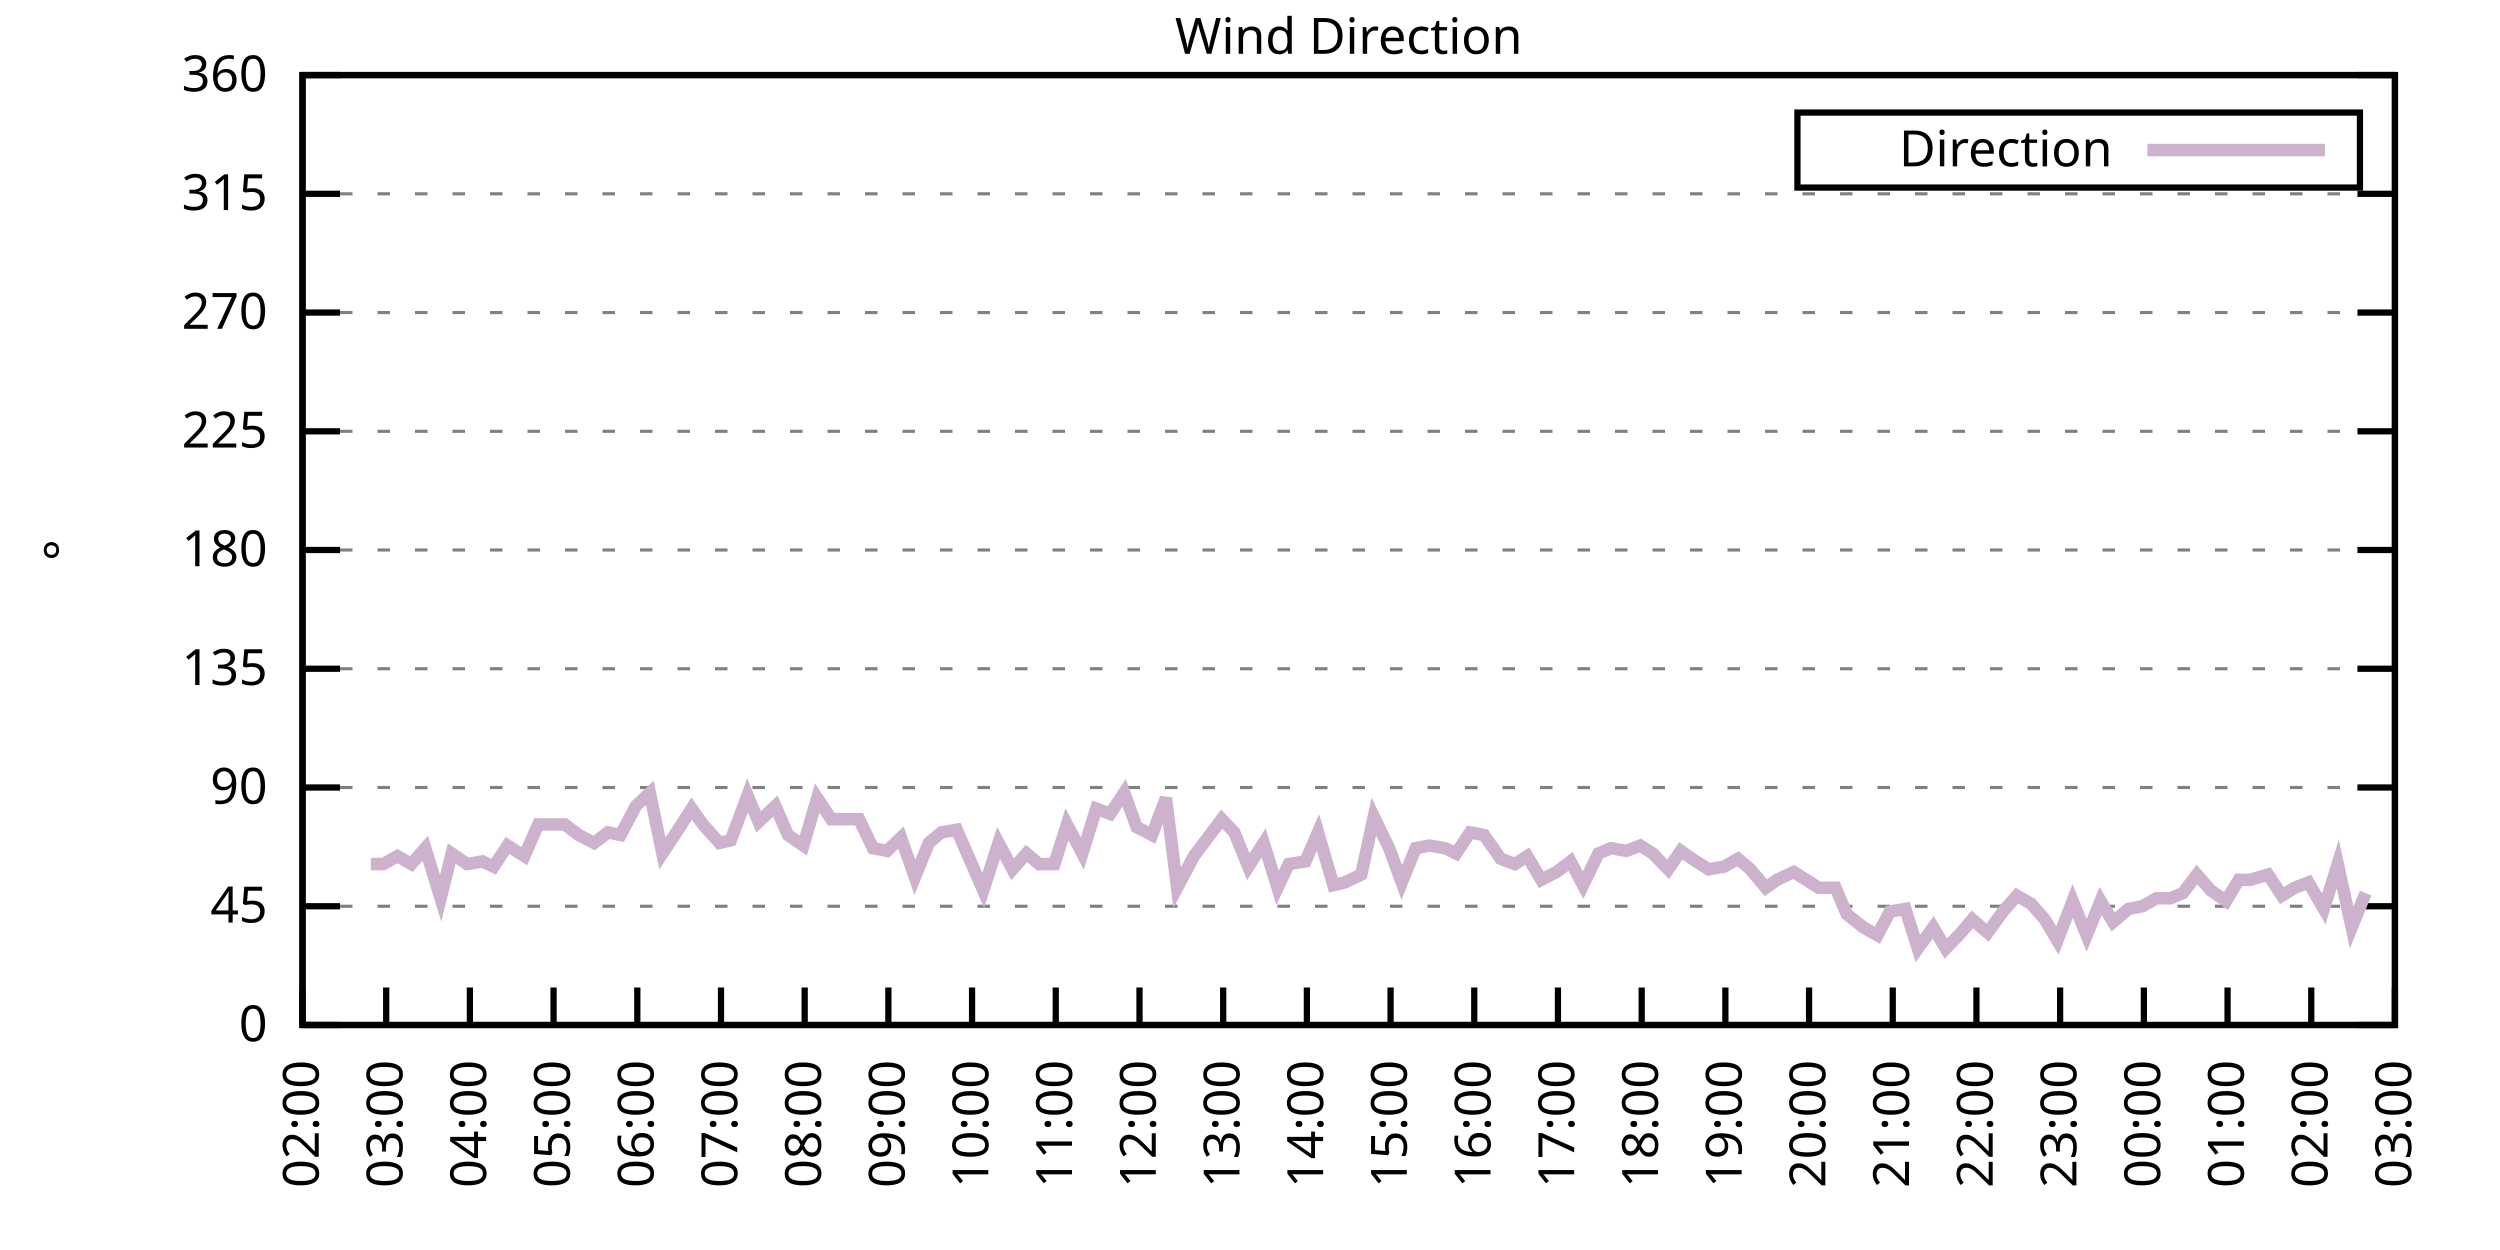
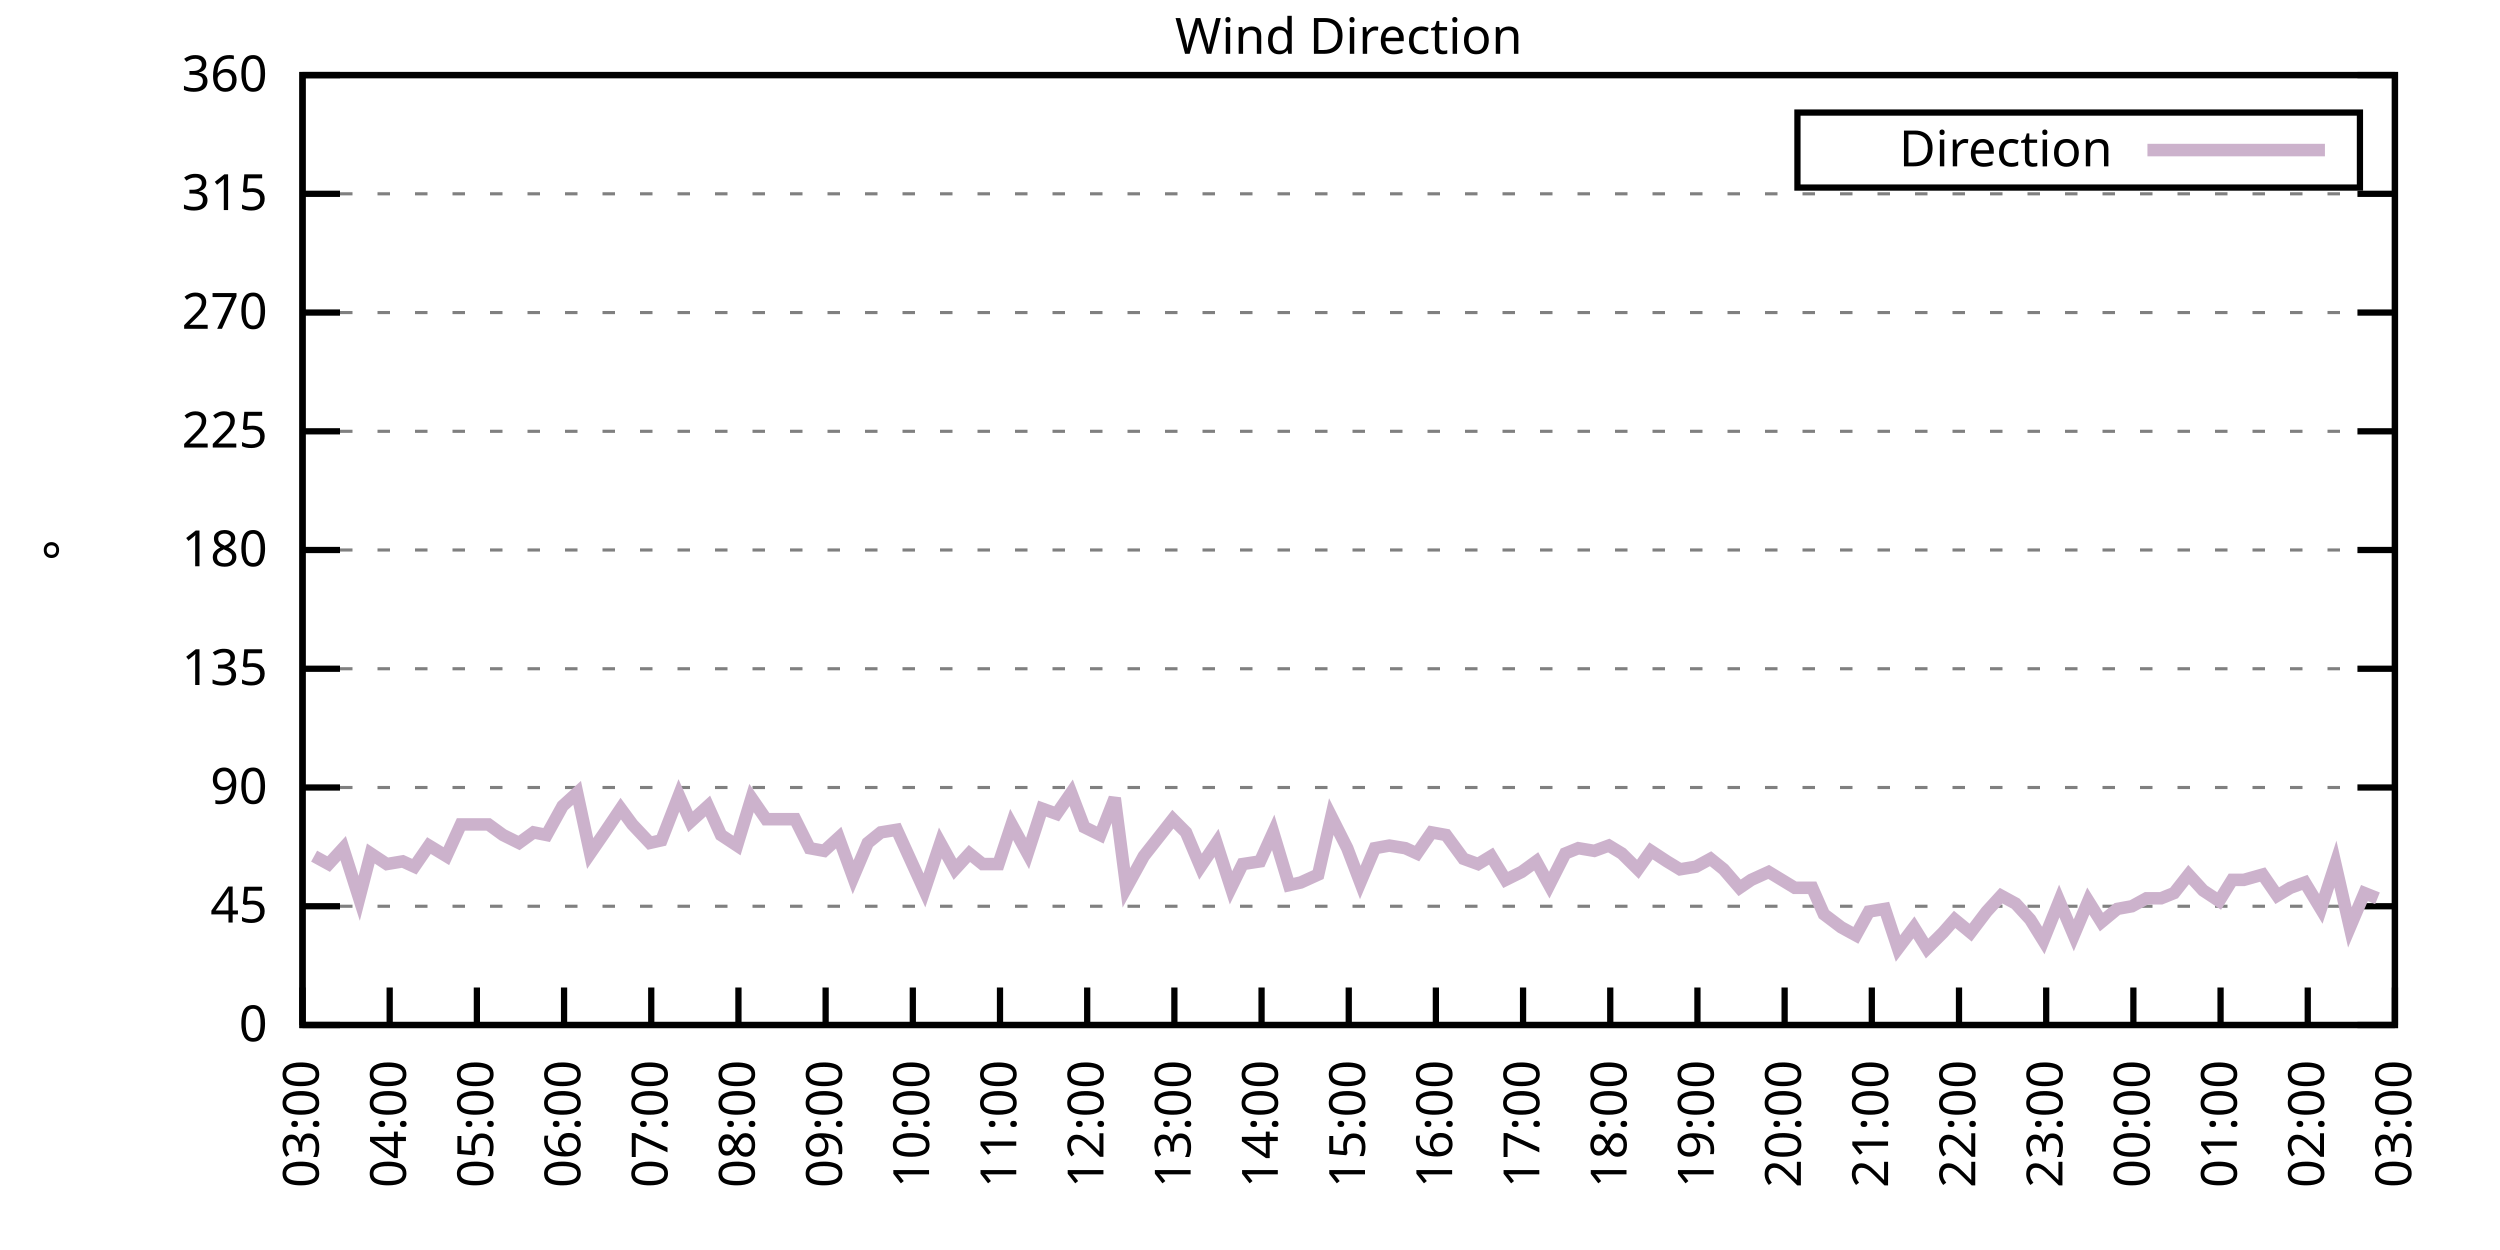
<svg xmlns="http://www.w3.org/2000/svg" xmlns:xlink="http://www.w3.org/1999/xlink" width="400" height="200" viewBox="0 0 400 200">
  <g id="gnuplot_canvas">
    <rect x="0" y="0" width="400" height="200" fill="none" />
    <defs>
      <circle id="gpDot" r="0.5" stroke-width="0.5" stroke="currentColor" />
      <path id="gpPt0" stroke-width="0.333" stroke="currentColor" d="M-1,0 h2 M0,-1 v2" />
      <path id="gpPt1" stroke-width="0.333" stroke="currentColor" d="M-1,-1 L1,1 M1,-1 L-1,1" />
      <path id="gpPt2" stroke-width="0.333" stroke="currentColor" d="M-1,0 L1,0 M0,-1 L0,1 M-1,-1 L1,1 M-1,1 L1,-1" />
      <rect id="gpPt3" stroke-width="0.333" stroke="currentColor" x="-1" y="-1" width="2" height="2" />
      <rect id="gpPt4" stroke-width="0.333" stroke="currentColor" fill="currentColor" x="-1" y="-1" width="2" height="2" />
      <circle id="gpPt5" stroke-width="0.333" stroke="currentColor" cx="0" cy="0" r="1" />
      <use xlink:href="#gpPt5" id="gpPt6" fill="currentColor" stroke="none" />
      <path id="gpPt7" stroke-width="0.333" stroke="currentColor" d="M0,-1.33 L-1.33,0.67 L1.33,0.67 z" />
      <use xlink:href="#gpPt7" id="gpPt8" fill="currentColor" stroke="none" />
      <use xlink:href="#gpPt7" id="gpPt9" stroke="currentColor" transform="rotate(180)" />
      <use xlink:href="#gpPt9" id="gpPt10" fill="currentColor" stroke="none" />
      <use xlink:href="#gpPt3" id="gpPt11" stroke="currentColor" transform="rotate(45)" />
      <use xlink:href="#gpPt11" id="gpPt12" fill="currentColor" stroke="none" />
      <path id="gpPt13" stroke-width="0.333" stroke="currentColor" d="M0,1.330 L1.265,0.411 L0.782,-1.067 L-0.782,-1.076 L-1.265,0.411 z" />
      <use xlink:href="#gpPt13" id="gpPt14" fill="currentColor" stroke="none" />
      <filter id="textbox" filterUnits="objectBoundingBox" x="0" y="0" height="1" width="1">
        <feFlood flood-color="white" flood-opacity="1" result="bgnd" />
        <feComposite in="SourceGraphic" in2="bgnd" operator="atop" />
      </filter>
      <filter id="greybox" filterUnits="objectBoundingBox" x="0" y="0" height="1" width="1">
        <feFlood flood-color="lightgrey" flood-opacity="1" result="grey" />
        <feComposite in="SourceGraphic" in2="grey" operator="atop" />
      </filter>
    </defs>
    <g fill="none" color="white" stroke="currentColor" stroke-width="1.00" stroke-linecap="butt" stroke-linejoin="miter">
</g>
    <g fill="none" color="black" stroke="currentColor" stroke-width="1.00" stroke-linecap="butt" stroke-linejoin="miter">
      <g stroke="none" shape-rendering="crispEdges">
        <polygon fill="rgb(255, 255, 255)" points="48.40,164.00 383.18,164.00 383.18,12.02 48.40,12.02 " />
      </g>
    </g>
    <g fill="none" color="black" stroke="currentColor" stroke-width="1.00" stroke-linecap="butt" stroke-linejoin="miter">
</g>
    <g fill="none" color="black" stroke="black" stroke-width="0.50" stroke-linecap="butt" stroke-linejoin="miter">
</g>
    <g fill="none" color="gray" stroke="currentColor" stroke-width="0.50" stroke-linecap="butt" stroke-linejoin="miter">
      <path stroke="gray" stroke-dasharray="2,4" class="gridline" d="M48.40,164.00 L383.19,164.00  " />
    </g>
    <g fill="none" color="gray" stroke="gray" stroke-width="1.00" stroke-linecap="butt" stroke-linejoin="miter">
</g>
    <g fill="none" color="black" stroke="currentColor" stroke-width="1.00" stroke-linecap="butt" stroke-linejoin="miter">
      <path stroke="black" d="M48.40,164.00 L54.40,164.00 M383.19,164.00 L377.19,164.00  " />
      <g transform="translate(42.80,166.60)" stroke="none" fill="black" font-family="Sans" font-size="8.00" text-anchor="end">
        <text>
          <tspan font-family="Sans"> 0</tspan>
        </text>
      </g>
    </g>
    <g fill="none" color="black" stroke="currentColor" stroke-width="1.00" stroke-linecap="butt" stroke-linejoin="miter">
</g>
    <g fill="none" color="black" stroke="black" stroke-width="0.50" stroke-linecap="butt" stroke-linejoin="miter">
</g>
    <g fill="none" color="gray" stroke="currentColor" stroke-width="0.50" stroke-linecap="butt" stroke-linejoin="miter">
      <path stroke="gray" stroke-dasharray="2,4" class="gridline" d="M48.40,145.00 L383.19,145.00  " />
    </g>
    <g fill="none" color="gray" stroke="gray" stroke-width="1.00" stroke-linecap="butt" stroke-linejoin="miter">
</g>
    <g fill="none" color="black" stroke="currentColor" stroke-width="1.00" stroke-linecap="butt" stroke-linejoin="miter">
      <path stroke="black" d="M48.40,145.00 L54.40,145.00 M383.19,145.00 L377.19,145.00  " />
      <g transform="translate(42.80,147.60)" stroke="none" fill="black" font-family="Sans" font-size="8.00" text-anchor="end">
        <text>
          <tspan font-family="Sans"> 45</tspan>
        </text>
      </g>
    </g>
    <g fill="none" color="black" stroke="currentColor" stroke-width="1.00" stroke-linecap="butt" stroke-linejoin="miter">
</g>
    <g fill="none" color="black" stroke="black" stroke-width="0.50" stroke-linecap="butt" stroke-linejoin="miter">
</g>
    <g fill="none" color="gray" stroke="currentColor" stroke-width="0.50" stroke-linecap="butt" stroke-linejoin="miter">
      <path stroke="gray" stroke-dasharray="2,4" class="gridline" d="M48.40,126.00 L383.19,126.00  " />
    </g>
    <g fill="none" color="gray" stroke="gray" stroke-width="1.00" stroke-linecap="butt" stroke-linejoin="miter">
</g>
    <g fill="none" color="black" stroke="currentColor" stroke-width="1.00" stroke-linecap="butt" stroke-linejoin="miter">
      <path stroke="black" d="M48.40,126.00 L54.40,126.00 M383.19,126.00 L377.19,126.00  " />
      <g transform="translate(42.80,128.60)" stroke="none" fill="black" font-family="Sans" font-size="8.00" text-anchor="end">
        <text>
          <tspan font-family="Sans"> 90</tspan>
        </text>
      </g>
    </g>
    <g fill="none" color="black" stroke="currentColor" stroke-width="1.00" stroke-linecap="butt" stroke-linejoin="miter">
</g>
    <g fill="none" color="black" stroke="black" stroke-width="0.50" stroke-linecap="butt" stroke-linejoin="miter">
</g>
    <g fill="none" color="gray" stroke="currentColor" stroke-width="0.50" stroke-linecap="butt" stroke-linejoin="miter">
      <path stroke="gray" stroke-dasharray="2,4" class="gridline" d="M48.40,107.00 L383.19,107.00  " />
    </g>
    <g fill="none" color="gray" stroke="gray" stroke-width="1.00" stroke-linecap="butt" stroke-linejoin="miter">
</g>
    <g fill="none" color="black" stroke="currentColor" stroke-width="1.00" stroke-linecap="butt" stroke-linejoin="miter">
      <path stroke="black" d="M48.40,107.00 L54.40,107.00 M383.19,107.00 L377.19,107.00  " />
      <g transform="translate(42.80,109.60)" stroke="none" fill="black" font-family="Sans" font-size="8.00" text-anchor="end">
        <text>
          <tspan font-family="Sans"> 135</tspan>
        </text>
      </g>
    </g>
    <g fill="none" color="black" stroke="currentColor" stroke-width="1.00" stroke-linecap="butt" stroke-linejoin="miter">
</g>
    <g fill="none" color="black" stroke="black" stroke-width="0.50" stroke-linecap="butt" stroke-linejoin="miter">
</g>
    <g fill="none" color="gray" stroke="currentColor" stroke-width="0.50" stroke-linecap="butt" stroke-linejoin="miter">
      <path stroke="gray" stroke-dasharray="2,4" class="gridline" d="M48.40,88.00 L383.19,88.00  " />
    </g>
    <g fill="none" color="gray" stroke="gray" stroke-width="1.00" stroke-linecap="butt" stroke-linejoin="miter">
</g>
    <g fill="none" color="black" stroke="currentColor" stroke-width="1.00" stroke-linecap="butt" stroke-linejoin="miter">
      <path stroke="black" d="M48.40,88.00 L54.40,88.00 M383.19,88.00 L377.19,88.00  " />
      <g transform="translate(42.80,90.60)" stroke="none" fill="black" font-family="Sans" font-size="8.00" text-anchor="end">
        <text>
          <tspan font-family="Sans"> 180</tspan>
        </text>
      </g>
    </g>
    <g fill="none" color="black" stroke="currentColor" stroke-width="1.00" stroke-linecap="butt" stroke-linejoin="miter">
</g>
    <g fill="none" color="black" stroke="black" stroke-width="0.50" stroke-linecap="butt" stroke-linejoin="miter">
</g>
    <g fill="none" color="gray" stroke="currentColor" stroke-width="0.50" stroke-linecap="butt" stroke-linejoin="miter">
      <path stroke="gray" stroke-dasharray="2,4" class="gridline" d="M48.40,69.01 L383.19,69.01  " />
    </g>
    <g fill="none" color="gray" stroke="gray" stroke-width="1.00" stroke-linecap="butt" stroke-linejoin="miter">
</g>
    <g fill="none" color="black" stroke="currentColor" stroke-width="1.00" stroke-linecap="butt" stroke-linejoin="miter">
      <path stroke="black" d="M48.40,69.01 L54.40,69.01 M383.19,69.01 L377.19,69.01  " />
      <g transform="translate(42.80,71.61)" stroke="none" fill="black" font-family="Sans" font-size="8.00" text-anchor="end">
        <text>
          <tspan font-family="Sans"> 225</tspan>
        </text>
      </g>
    </g>
    <g fill="none" color="black" stroke="currentColor" stroke-width="1.00" stroke-linecap="butt" stroke-linejoin="miter">
</g>
    <g fill="none" color="black" stroke="black" stroke-width="0.50" stroke-linecap="butt" stroke-linejoin="miter">
</g>
    <g fill="none" color="gray" stroke="currentColor" stroke-width="0.50" stroke-linecap="butt" stroke-linejoin="miter">
      <path stroke="gray" stroke-dasharray="2,4" class="gridline" d="M48.40,50.01 L383.19,50.01  " />
    </g>
    <g fill="none" color="gray" stroke="gray" stroke-width="1.00" stroke-linecap="butt" stroke-linejoin="miter">
</g>
    <g fill="none" color="black" stroke="currentColor" stroke-width="1.00" stroke-linecap="butt" stroke-linejoin="miter">
      <path stroke="black" d="M48.40,50.01 L54.40,50.01 M383.19,50.01 L377.19,50.01  " />
      <g transform="translate(42.80,52.61)" stroke="none" fill="black" font-family="Sans" font-size="8.00" text-anchor="end">
        <text>
          <tspan font-family="Sans"> 270</tspan>
        </text>
      </g>
    </g>
    <g fill="none" color="black" stroke="currentColor" stroke-width="1.00" stroke-linecap="butt" stroke-linejoin="miter">
</g>
    <g fill="none" color="black" stroke="black" stroke-width="0.50" stroke-linecap="butt" stroke-linejoin="miter">
</g>
    <g fill="none" color="gray" stroke="currentColor" stroke-width="0.50" stroke-linecap="butt" stroke-linejoin="miter">
      <path stroke="gray" stroke-dasharray="2,4" class="gridline" d="M48.40,31.01 L383.19,31.01  " />
    </g>
    <g fill="none" color="gray" stroke="gray" stroke-width="1.00" stroke-linecap="butt" stroke-linejoin="miter">
</g>
    <g fill="none" color="black" stroke="currentColor" stroke-width="1.00" stroke-linecap="butt" stroke-linejoin="miter">
      <path stroke="black" d="M48.40,31.01 L54.40,31.01 M383.19,31.01 L377.19,31.01  " />
      <g transform="translate(42.80,33.61)" stroke="none" fill="black" font-family="Sans" font-size="8.00" text-anchor="end">
        <text>
          <tspan font-family="Sans"> 315</tspan>
        </text>
      </g>
    </g>
    <g fill="none" color="black" stroke="currentColor" stroke-width="1.00" stroke-linecap="butt" stroke-linejoin="miter">
</g>
    <g fill="none" color="black" stroke="black" stroke-width="0.50" stroke-linecap="butt" stroke-linejoin="miter">
</g>
    <g fill="none" color="gray" stroke="currentColor" stroke-width="0.50" stroke-linecap="butt" stroke-linejoin="miter">
      <path stroke="gray" stroke-dasharray="2,4" class="gridline" d="M48.40,12.01 L383.19,12.01  " />
    </g>
    <g fill="none" color="gray" stroke="gray" stroke-width="1.00" stroke-linecap="butt" stroke-linejoin="miter">
</g>
    <g fill="none" color="black" stroke="currentColor" stroke-width="1.00" stroke-linecap="butt" stroke-linejoin="miter">
      <path stroke="black" d="M48.40,12.01 L54.40,12.01 M383.19,12.01 L377.19,12.01  " />
      <g transform="translate(42.80,14.61)" stroke="none" fill="black" font-family="Sans" font-size="8.00" text-anchor="end">
        <text>
          <tspan font-family="Sans"> 360</tspan>
        </text>
      </g>
    </g>
    <g fill="none" color="black" stroke="currentColor" stroke-width="1.00" stroke-linecap="butt" stroke-linejoin="miter">
      <path stroke="black" d="M48.40,164.00 L48.40,158.00  " />
      <g transform="translate(51.00,169.60) rotate(270.00)" stroke="none" fill="black" font-family="Sans" font-size="8.00" text-anchor="end">
        <text>
-           <tspan font-family="Sans">02:00</tspan>
-         </text>
-       </g>
-     </g>
-     <g fill="none" color="black" stroke="currentColor" stroke-width="1.00" stroke-linecap="butt" stroke-linejoin="miter">
-       <path stroke="black" d="M61.79,164.00 L61.79,158.00  " />
-       <g transform="translate(64.39,169.60) rotate(270.00)" stroke="none" fill="black" font-family="Sans" font-size="8.00" text-anchor="end">
-         <text>
          <tspan font-family="Sans">03:00</tspan>
        </text>
      </g>
    </g>
    <g fill="none" color="black" stroke="currentColor" stroke-width="1.00" stroke-linecap="butt" stroke-linejoin="miter">
-       <path stroke="black" d="M75.18,164.00 L75.18,158.00  " />
-       <g transform="translate(77.78,169.60) rotate(270.00)" stroke="none" fill="black" font-family="Sans" font-size="8.00" text-anchor="end">
+       <path stroke="black" d="M62.35,164.00 L62.35,158.00  " />
+       <g transform="translate(64.95,169.60) rotate(270.00)" stroke="none" fill="black" font-family="Sans" font-size="8.00" text-anchor="end">
        <text>
          <tspan font-family="Sans">04:00</tspan>
        </text>
      </g>
    </g>
    <g fill="none" color="black" stroke="currentColor" stroke-width="1.00" stroke-linecap="butt" stroke-linejoin="miter">
-       <path stroke="black" d="M88.57,164.00 L88.57,158.00  " />
-       <g transform="translate(91.17,169.60) rotate(270.00)" stroke="none" fill="black" font-family="Sans" font-size="8.00" text-anchor="end">
+       <path stroke="black" d="M76.30,164.00 L76.30,158.00  " />
+       <g transform="translate(78.90,169.60) rotate(270.00)" stroke="none" fill="black" font-family="Sans" font-size="8.00" text-anchor="end">
        <text>
          <tspan font-family="Sans">05:00</tspan>
        </text>
      </g>
    </g>
    <g fill="none" color="black" stroke="currentColor" stroke-width="1.00" stroke-linecap="butt" stroke-linejoin="miter">
-       <path stroke="black" d="M101.97,164.00 L101.97,158.00  " />
-       <g transform="translate(104.57,169.60) rotate(270.00)" stroke="none" fill="black" font-family="Sans" font-size="8.00" text-anchor="end">
+       <path stroke="black" d="M90.25,164.00 L90.25,158.00  " />
+       <g transform="translate(92.85,169.60) rotate(270.00)" stroke="none" fill="black" font-family="Sans" font-size="8.00" text-anchor="end">
        <text>
          <tspan font-family="Sans">06:00</tspan>
        </text>
      </g>
    </g>
    <g fill="none" color="black" stroke="currentColor" stroke-width="1.00" stroke-linecap="butt" stroke-linejoin="miter">
-       <path stroke="black" d="M115.36,164.00 L115.36,158.00  " />
-       <g transform="translate(117.96,169.60) rotate(270.00)" stroke="none" fill="black" font-family="Sans" font-size="8.00" text-anchor="end">
+       <path stroke="black" d="M104.20,164.00 L104.20,158.00  " />
+       <g transform="translate(106.80,169.60) rotate(270.00)" stroke="none" fill="black" font-family="Sans" font-size="8.00" text-anchor="end">
        <text>
          <tspan font-family="Sans">07:00</tspan>
        </text>
      </g>
    </g>
    <g fill="none" color="black" stroke="currentColor" stroke-width="1.00" stroke-linecap="butt" stroke-linejoin="miter">
-       <path stroke="black" d="M128.75,164.00 L128.75,158.00  " />
-       <g transform="translate(131.35,169.60) rotate(270.00)" stroke="none" fill="black" font-family="Sans" font-size="8.00" text-anchor="end">
+       <path stroke="black" d="M118.15,164.00 L118.15,158.00  " />
+       <g transform="translate(120.75,169.60) rotate(270.00)" stroke="none" fill="black" font-family="Sans" font-size="8.00" text-anchor="end">
        <text>
          <tspan font-family="Sans">08:00</tspan>
        </text>
      </g>
    </g>
    <g fill="none" color="black" stroke="currentColor" stroke-width="1.00" stroke-linecap="butt" stroke-linejoin="miter">
-       <path stroke="black" d="M142.14,164.00 L142.14,158.00  " />
-       <g transform="translate(144.74,169.60) rotate(270.00)" stroke="none" fill="black" font-family="Sans" font-size="8.00" text-anchor="end">
+       <path stroke="black" d="M132.10,164.00 L132.10,158.00  " />
+       <g transform="translate(134.70,169.60) rotate(270.00)" stroke="none" fill="black" font-family="Sans" font-size="8.00" text-anchor="end">
        <text>
          <tspan font-family="Sans">09:00</tspan>
        </text>
      </g>
    </g>
    <g fill="none" color="black" stroke="currentColor" stroke-width="1.00" stroke-linecap="butt" stroke-linejoin="miter">
-       <path stroke="black" d="M155.53,164.00 L155.53,158.00  " />
-       <g transform="translate(158.13,169.60) rotate(270.00)" stroke="none" fill="black" font-family="Sans" font-size="8.00" text-anchor="end">
+       <path stroke="black" d="M146.05,164.00 L146.05,158.00  " />
+       <g transform="translate(148.65,169.60) rotate(270.00)" stroke="none" fill="black" font-family="Sans" font-size="8.00" text-anchor="end">
        <text>
          <tspan font-family="Sans">10:00</tspan>
        </text>
      </g>
    </g>
    <g fill="none" color="black" stroke="currentColor" stroke-width="1.00" stroke-linecap="butt" stroke-linejoin="miter">
-       <path stroke="black" d="M168.92,164.00 L168.92,158.00  " />
-       <g transform="translate(171.52,169.60) rotate(270.00)" stroke="none" fill="black" font-family="Sans" font-size="8.00" text-anchor="end">
+       <path stroke="black" d="M160.00,164.00 L160.00,158.00  " />
+       <g transform="translate(162.60,169.60) rotate(270.00)" stroke="none" fill="black" font-family="Sans" font-size="8.00" text-anchor="end">
        <text>
          <tspan font-family="Sans">11:00</tspan>
        </text>
      </g>
    </g>
    <g fill="none" color="black" stroke="currentColor" stroke-width="1.00" stroke-linecap="butt" stroke-linejoin="miter">
-       <path stroke="black" d="M182.32,164.00 L182.32,158.00  " />
-       <g transform="translate(184.92,169.60) rotate(270.00)" stroke="none" fill="black" font-family="Sans" font-size="8.00" text-anchor="end">
+       <path stroke="black" d="M173.95,164.00 L173.95,158.00  " />
+       <g transform="translate(176.55,169.60) rotate(270.00)" stroke="none" fill="black" font-family="Sans" font-size="8.00" text-anchor="end">
        <text>
          <tspan font-family="Sans">12:00</tspan>
        </text>
      </g>
    </g>
    <g fill="none" color="black" stroke="currentColor" stroke-width="1.00" stroke-linecap="butt" stroke-linejoin="miter">
-       <path stroke="black" d="M195.71,164.00 L195.71,158.00  " />
-       <g transform="translate(198.31,169.60) rotate(270.00)" stroke="none" fill="black" font-family="Sans" font-size="8.00" text-anchor="end">
+       <path stroke="black" d="M187.90,164.00 L187.90,158.00  " />
+       <g transform="translate(190.50,169.60) rotate(270.00)" stroke="none" fill="black" font-family="Sans" font-size="8.00" text-anchor="end">
        <text>
          <tspan font-family="Sans">13:00</tspan>
        </text>
      </g>
    </g>
    <g fill="none" color="black" stroke="currentColor" stroke-width="1.00" stroke-linecap="butt" stroke-linejoin="miter">
-       <path stroke="black" d="M209.10,164.00 L209.10,158.00  " />
-       <g transform="translate(211.70,169.60) rotate(270.00)" stroke="none" fill="black" font-family="Sans" font-size="8.00" text-anchor="end">
+       <path stroke="black" d="M201.85,164.00 L201.85,158.00  " />
+       <g transform="translate(204.45,169.60) rotate(270.00)" stroke="none" fill="black" font-family="Sans" font-size="8.00" text-anchor="end">
        <text>
          <tspan font-family="Sans">14:00</tspan>
        </text>
      </g>
    </g>
    <g fill="none" color="black" stroke="currentColor" stroke-width="1.00" stroke-linecap="butt" stroke-linejoin="miter">
-       <path stroke="black" d="M222.49,164.00 L222.49,158.00  " />
-       <g transform="translate(225.09,169.60) rotate(270.00)" stroke="none" fill="black" font-family="Sans" font-size="8.00" text-anchor="end">
+       <path stroke="black" d="M215.80,164.00 L215.80,158.00  " />
+       <g transform="translate(218.40,169.60) rotate(270.00)" stroke="none" fill="black" font-family="Sans" font-size="8.00" text-anchor="end">
        <text>
          <tspan font-family="Sans">15:00</tspan>
        </text>
      </g>
    </g>
    <g fill="none" color="black" stroke="currentColor" stroke-width="1.00" stroke-linecap="butt" stroke-linejoin="miter">
-       <path stroke="black" d="M235.88,164.00 L235.88,158.00  " />
-       <g transform="translate(238.48,169.60) rotate(270.00)" stroke="none" fill="black" font-family="Sans" font-size="8.00" text-anchor="end">
+       <path stroke="black" d="M229.74,164.00 L229.74,158.00  " />
+       <g transform="translate(232.34,169.60) rotate(270.00)" stroke="none" fill="black" font-family="Sans" font-size="8.00" text-anchor="end">
        <text>
          <tspan font-family="Sans">16:00</tspan>
        </text>
      </g>
    </g>
    <g fill="none" color="black" stroke="currentColor" stroke-width="1.00" stroke-linecap="butt" stroke-linejoin="miter">
-       <path stroke="black" d="M249.27,164.00 L249.27,158.00  " />
-       <g transform="translate(251.87,169.60) rotate(270.00)" stroke="none" fill="black" font-family="Sans" font-size="8.00" text-anchor="end">
+       <path stroke="black" d="M243.69,164.00 L243.69,158.00  " />
+       <g transform="translate(246.29,169.60) rotate(270.00)" stroke="none" fill="black" font-family="Sans" font-size="8.00" text-anchor="end">
        <text>
          <tspan font-family="Sans">17:00</tspan>
        </text>
      </g>
    </g>
    <g fill="none" color="black" stroke="currentColor" stroke-width="1.00" stroke-linecap="butt" stroke-linejoin="miter">
-       <path stroke="black" d="M262.67,164.00 L262.67,158.00  " />
-       <g transform="translate(265.27,169.60) rotate(270.00)" stroke="none" fill="black" font-family="Sans" font-size="8.00" text-anchor="end">
+       <path stroke="black" d="M257.64,164.00 L257.64,158.00  " />
+       <g transform="translate(260.24,169.60) rotate(270.00)" stroke="none" fill="black" font-family="Sans" font-size="8.00" text-anchor="end">
        <text>
          <tspan font-family="Sans">18:00</tspan>
        </text>
      </g>
    </g>
    <g fill="none" color="black" stroke="currentColor" stroke-width="1.00" stroke-linecap="butt" stroke-linejoin="miter">
-       <path stroke="black" d="M276.06,164.00 L276.06,158.00  " />
-       <g transform="translate(278.66,169.60) rotate(270.00)" stroke="none" fill="black" font-family="Sans" font-size="8.00" text-anchor="end">
+       <path stroke="black" d="M271.59,164.00 L271.59,158.00  " />
+       <g transform="translate(274.19,169.60) rotate(270.00)" stroke="none" fill="black" font-family="Sans" font-size="8.00" text-anchor="end">
        <text>
          <tspan font-family="Sans">19:00</tspan>
        </text>
      </g>
    </g>
    <g fill="none" color="black" stroke="currentColor" stroke-width="1.00" stroke-linecap="butt" stroke-linejoin="miter">
-       <path stroke="black" d="M289.45,164.00 L289.45,158.00  " />
-       <g transform="translate(292.05,169.60) rotate(270.00)" stroke="none" fill="black" font-family="Sans" font-size="8.00" text-anchor="end">
+       <path stroke="black" d="M285.54,164.00 L285.54,158.00  " />
+       <g transform="translate(288.14,169.60) rotate(270.00)" stroke="none" fill="black" font-family="Sans" font-size="8.00" text-anchor="end">
        <text>
          <tspan font-family="Sans">20:00</tspan>
        </text>
      </g>
    </g>
    <g fill="none" color="black" stroke="currentColor" stroke-width="1.00" stroke-linecap="butt" stroke-linejoin="miter">
-       <path stroke="black" d="M302.84,164.00 L302.84,158.00  " />
-       <g transform="translate(305.44,169.60) rotate(270.00)" stroke="none" fill="black" font-family="Sans" font-size="8.00" text-anchor="end">
+       <path stroke="black" d="M299.49,164.00 L299.49,158.00  " />
+       <g transform="translate(302.09,169.60) rotate(270.00)" stroke="none" fill="black" font-family="Sans" font-size="8.00" text-anchor="end">
        <text>
          <tspan font-family="Sans">21:00</tspan>
        </text>
      </g>
    </g>
    <g fill="none" color="black" stroke="currentColor" stroke-width="1.00" stroke-linecap="butt" stroke-linejoin="miter">
-       <path stroke="black" d="M316.23,164.00 L316.23,158.00  " />
-       <g transform="translate(318.83,169.60) rotate(270.00)" stroke="none" fill="black" font-family="Sans" font-size="8.00" text-anchor="end">
+       <path stroke="black" d="M313.44,164.00 L313.44,158.00  " />
+       <g transform="translate(316.04,169.60) rotate(270.00)" stroke="none" fill="black" font-family="Sans" font-size="8.00" text-anchor="end">
        <text>
          <tspan font-family="Sans">22:00</tspan>
        </text>
      </g>
    </g>
    <g fill="none" color="black" stroke="currentColor" stroke-width="1.00" stroke-linecap="butt" stroke-linejoin="miter">
-       <path stroke="black" d="M329.62,164.00 L329.62,158.00  " />
-       <g transform="translate(332.22,169.60) rotate(270.00)" stroke="none" fill="black" font-family="Sans" font-size="8.00" text-anchor="end">
+       <path stroke="black" d="M327.39,164.00 L327.39,158.00  " />
+       <g transform="translate(329.99,169.60) rotate(270.00)" stroke="none" fill="black" font-family="Sans" font-size="8.00" text-anchor="end">
        <text>
          <tspan font-family="Sans">23:00</tspan>
        </text>
      </g>
    </g>
    <g fill="none" color="black" stroke="currentColor" stroke-width="1.00" stroke-linecap="butt" stroke-linejoin="miter">
-       <path stroke="black" d="M343.02,164.00 L343.02,158.00  " />
-       <g transform="translate(345.62,169.60) rotate(270.00)" stroke="none" fill="black" font-family="Sans" font-size="8.00" text-anchor="end">
+       <path stroke="black" d="M341.34,164.00 L341.34,158.00  " />
+       <g transform="translate(343.94,169.60) rotate(270.00)" stroke="none" fill="black" font-family="Sans" font-size="8.00" text-anchor="end">
        <text>
          <tspan font-family="Sans">00:00</tspan>
        </text>
      </g>
    </g>
    <g fill="none" color="black" stroke="currentColor" stroke-width="1.00" stroke-linecap="butt" stroke-linejoin="miter">
-       <path stroke="black" d="M356.41,164.00 L356.41,158.00  " />
-       <g transform="translate(359.01,169.60) rotate(270.00)" stroke="none" fill="black" font-family="Sans" font-size="8.00" text-anchor="end">
+       <path stroke="black" d="M355.29,164.00 L355.29,158.00  " />
+       <g transform="translate(357.89,169.60) rotate(270.00)" stroke="none" fill="black" font-family="Sans" font-size="8.00" text-anchor="end">
        <text>
          <tspan font-family="Sans">01:00</tspan>
        </text>
      </g>
    </g>
    <g fill="none" color="black" stroke="currentColor" stroke-width="1.00" stroke-linecap="butt" stroke-linejoin="miter">
-       <path stroke="black" d="M369.80,164.00 L369.80,158.00  " />
-       <g transform="translate(372.40,169.60) rotate(270.00)" stroke="none" fill="black" font-family="Sans" font-size="8.00" text-anchor="end">
+       <path stroke="black" d="M369.24,164.00 L369.24,158.00  " />
+       <g transform="translate(371.84,169.60) rotate(270.00)" stroke="none" fill="black" font-family="Sans" font-size="8.00" text-anchor="end">
        <text>
          <tspan font-family="Sans">02:00</tspan>
        </text>
      </g>
    </g>
    <g fill="none" color="black" stroke="currentColor" stroke-width="1.00" stroke-linecap="butt" stroke-linejoin="miter">
      <path stroke="black" d="M383.19,164.00 L383.19,158.00  " />
      <g transform="translate(385.79,169.60) rotate(270.00)" stroke="none" fill="black" font-family="Sans" font-size="8.00" text-anchor="end">
        <text>
          <tspan font-family="Sans">03:00</tspan>
        </text>
      </g>
    </g>
    <g fill="none" color="black" stroke="currentColor" stroke-width="1.00" stroke-linecap="butt" stroke-linejoin="miter">
</g>
    <g fill="none" color="black" stroke="currentColor" stroke-width="1.00" stroke-linecap="butt" stroke-linejoin="miter">
      <path stroke="black" d="M48.40,12.01 L48.40,164.00 L383.19,164.00 L383.19,12.01 L48.40,12.01 Z  " />
    </g>
    <g fill="none" color="black" stroke="currentColor" stroke-width="1.00" stroke-linecap="butt" stroke-linejoin="miter">
</g>
    <g fill="none" color="black" stroke="currentColor" stroke-width="1.00" stroke-linecap="butt" stroke-linejoin="miter">
      <path stroke="black" d="M287.59,30.01 L287.59,18.01 L377.59,18.01 L377.59,30.01 L287.59,30.01 Z  " />
    </g>
    <g id="Wind_direction_plot_1">
      <g fill="none" color="white" stroke="black" stroke-width="2.00" stroke-linecap="butt" stroke-linejoin="miter">
</g>
      <g fill="none" color="black" stroke="currentColor" stroke-width="2.00" stroke-linecap="butt" stroke-linejoin="miter">
        <g transform="translate(337.99,26.61)" stroke="none" fill="black" font-family="Sans" font-size="8.00" text-anchor="end">
          <text>
            <tspan font-family="Sans">Direction</tspan>
          </text>
        </g>
      </g>
      <g fill="none" color="black" stroke="currentColor" stroke-width="2.00" stroke-linecap="butt" stroke-linejoin="miter">
-         <path stroke="rgb(204, 178, 204)" d="M343.59,24.01 L371.99,24.01 M59.34,138.25 L61.35,138.25 L63.58,136.98 L65.81,138.25 L68.04,135.71 L70.50,143.73   L72.28,136.56 L74.74,138.25 L77.19,137.82 L78.98,138.67 L81.21,135.29 L83.89,136.98 L86.12,131.91 L90.36,131.91   L92.59,133.60 L95.05,134.87 L97.28,133.18 L99.29,133.60 L101.74,128.96 L103.98,126.85 L105.98,136.56 L108.22,133.18   L110.67,129.38 L112.46,131.91 L115.13,134.87 L116.92,134.45 L119.60,127.27 L121.38,131.49 L124.06,128.96 L126.07,133.60   L128.53,135.29 L130.76,127.69 L132.99,131.07 L137.45,131.07 L139.69,135.71 L141.92,136.14 L144.15,134.02 L146.38,140.36   L148.61,134.87 L150.62,133.18 L153.08,132.76 L157.32,142.47 L159.77,134.87 L162.01,139.09 L164.24,136.56 L166.25,138.25   L168.70,138.25 L170.71,131.91 L173.17,136.56 L175.40,129.38 L177.63,130.22 L179.86,126.85 L181.87,132.34 L184.32,133.60   L186.56,127.69 L188.34,142.05 L191.02,136.98 L193.25,134.02 L195.48,131.07 L197.49,133.18 L199.73,138.67 L202.18,134.87   L204.41,142.05 L206.20,138.25 L208.88,137.82 L210.88,133.18 L213.34,141.62 L215.13,141.20 L217.80,139.93 L219.81,130.65   L222.27,135.71 L224.28,141.20 L226.51,135.71 L228.74,135.29 L231.20,135.71 L232.98,136.56 L235.21,133.18 L237.44,133.60   L240.12,137.40 L242.36,138.25 L244.36,136.98 L246.60,140.78 L249.05,139.51 L251.28,137.82 L253.29,141.62 L255.75,136.56   L257.76,135.71 L260.21,136.14 L262.44,135.29 L264.45,136.56 L266.91,139.09 L268.92,136.14 L271.37,137.82 L273.38,139.09   L275.83,138.67 L278.07,137.40 L280.07,139.09 L282.53,142.05 L284.32,140.78 L286.99,139.51 L289.00,140.78 L291.01,142.05   L293.69,142.05 L295.48,146.27 L298.15,148.38 L300.39,149.65 L302.39,145.85 L304.85,145.42 L306.86,151.76 L309.31,148.38   L311.32,151.76 L313.78,149.22 L315.56,147.11 L318.02,149.22 L320.47,145.85 L322.70,143.31 L324.94,144.58 L327.17,147.11   L329.18,150.49 L331.63,144.16 L333.86,149.65 L336.10,144.16 L338.10,147.53 L340.56,145.42 L342.79,145.00 L345.02,143.73   L347.26,143.73 L349.26,142.89 L351.50,139.93 L353.73,142.47 L356.18,144.16 L358.19,140.78 L359.98,140.78 L362.88,139.93   L365.11,143.31 L367.12,142.05 L369.35,141.20 L371.81,145.42 L374.04,138.25 L376.27,148.38 L378.50,142.89  " />
+         <path stroke="rgb(204, 178, 204)" d="M343.59,24.01 L371.99,24.01 M50.26,136.98 L52.58,138.25 L54.91,135.71 L57.47,143.73 L59.33,136.56 L61.88,138.25   L64.44,137.82 L66.30,138.67 L68.63,135.29 L71.42,136.98 L73.74,131.91 L78.16,131.91 L80.48,133.60 L83.04,134.87   L85.37,133.18 L87.46,133.60 L90.02,128.96 L92.34,126.85 L94.43,136.56 L96.76,133.18 L99.32,129.38 L101.18,131.91   L103.97,134.87 L105.83,134.45 L108.62,127.27 L110.48,131.49 L113.27,128.96 L115.36,133.60 L117.92,135.29 L120.24,127.69   L122.57,131.07 L127.22,131.07 L129.54,135.71 L131.87,136.14 L134.19,134.02 L136.51,140.36 L138.84,134.87 L140.93,133.18   L143.49,132.76 L147.91,142.47 L150.46,134.87 L152.79,139.09 L155.11,136.56 L157.21,138.25 L159.76,138.25 L161.86,131.91   L164.41,136.56 L166.74,129.38 L169.06,130.22 L171.39,126.85 L173.48,132.34 L176.04,133.60 L178.36,127.69 L180.22,142.05   L183.01,136.98 L185.34,134.02 L187.66,131.07 L189.76,133.18 L192.08,138.67 L194.64,134.87 L196.96,142.05 L198.82,138.25   L201.61,137.82 L203.71,133.18 L206.26,141.62 L208.12,141.20 L210.91,139.93 L213.01,130.65 L215.56,135.71 L217.65,141.20   L219.98,135.71 L222.30,135.29 L224.86,135.71 L226.72,136.56 L229.05,133.18 L231.37,133.60 L234.16,137.40 L236.49,138.25   L238.58,136.98 L240.90,140.78 L243.46,139.51 L245.79,137.82 L247.88,141.62 L250.44,136.56 L252.53,135.71 L255.09,136.14   L257.41,135.29 L259.50,136.56 L262.06,139.09 L264.15,136.14 L266.71,137.82 L268.80,139.09 L271.36,138.67 L273.69,137.40   L275.78,139.09 L278.34,142.05 L280.20,140.78 L282.99,139.51 L285.08,140.78 L287.17,142.05 L289.96,142.05 L291.82,146.27   L294.61,148.38 L296.94,149.65 L299.03,145.85 L301.58,145.42 L303.68,151.76 L306.23,148.38 L308.33,151.76 L310.88,149.22   L312.74,147.11 L315.30,149.22 L317.86,145.85 L320.18,143.31 L322.51,144.58 L324.83,147.11 L326.93,150.49 L329.48,144.16   L331.81,149.65 L334.13,144.16 L336.23,147.53 L338.78,145.42 L341.11,145.00 L343.43,143.73 L345.76,143.73 L347.85,142.89   L350.18,139.93 L352.50,142.47 L355.06,144.16 L357.15,140.78 L359.01,140.78 L362.03,139.93 L364.36,143.31 L366.45,142.05   L368.78,141.20 L371.33,145.42 L373.66,138.25 L375.98,148.38 L378.31,142.89 L380.40,143.73  " />
      </g>
    </g>
    <g fill="none" color="black" stroke="currentColor" stroke-width="2.00" stroke-linecap="butt" stroke-linejoin="miter">
</g>
    <g fill="none" color="black" stroke="black" stroke-width="1.00" stroke-linecap="butt" stroke-linejoin="miter">
</g>
    <g fill="none" color="black" stroke="currentColor" stroke-width="1.00" stroke-linecap="butt" stroke-linejoin="miter">
      <path stroke="black" d="M48.40,12.01 L48.40,164.00 L383.19,164.00 L383.19,12.01 L48.40,12.01 Z  " />
      <g transform="translate(12.80,88.01) rotate(270.00)" stroke="none" fill="black" font-family="Sans" font-size="8.00" text-anchor="middle">
        <text>
          <tspan font-family="Sans">°</tspan>
        </text>
      </g>
    </g>
    <g fill="none" color="black" stroke="currentColor" stroke-width="1.00" stroke-linecap="butt" stroke-linejoin="miter">
</g>
    <g fill="none" color="black" stroke="currentColor" stroke-width="1.00" stroke-linecap="butt" stroke-linejoin="miter">
      <g transform="translate(215.79,8.61)" stroke="none" fill="black" font-family="Sans" font-size="8.00" text-anchor="middle">
        <text>
          <tspan font-family="Sans">Wind Direction</tspan>
        </text>
      </g>
    </g>
    <g fill="none" color="black" stroke="currentColor" stroke-width="1.00" stroke-linecap="butt" stroke-linejoin="miter">
</g>
  </g>
</svg>
